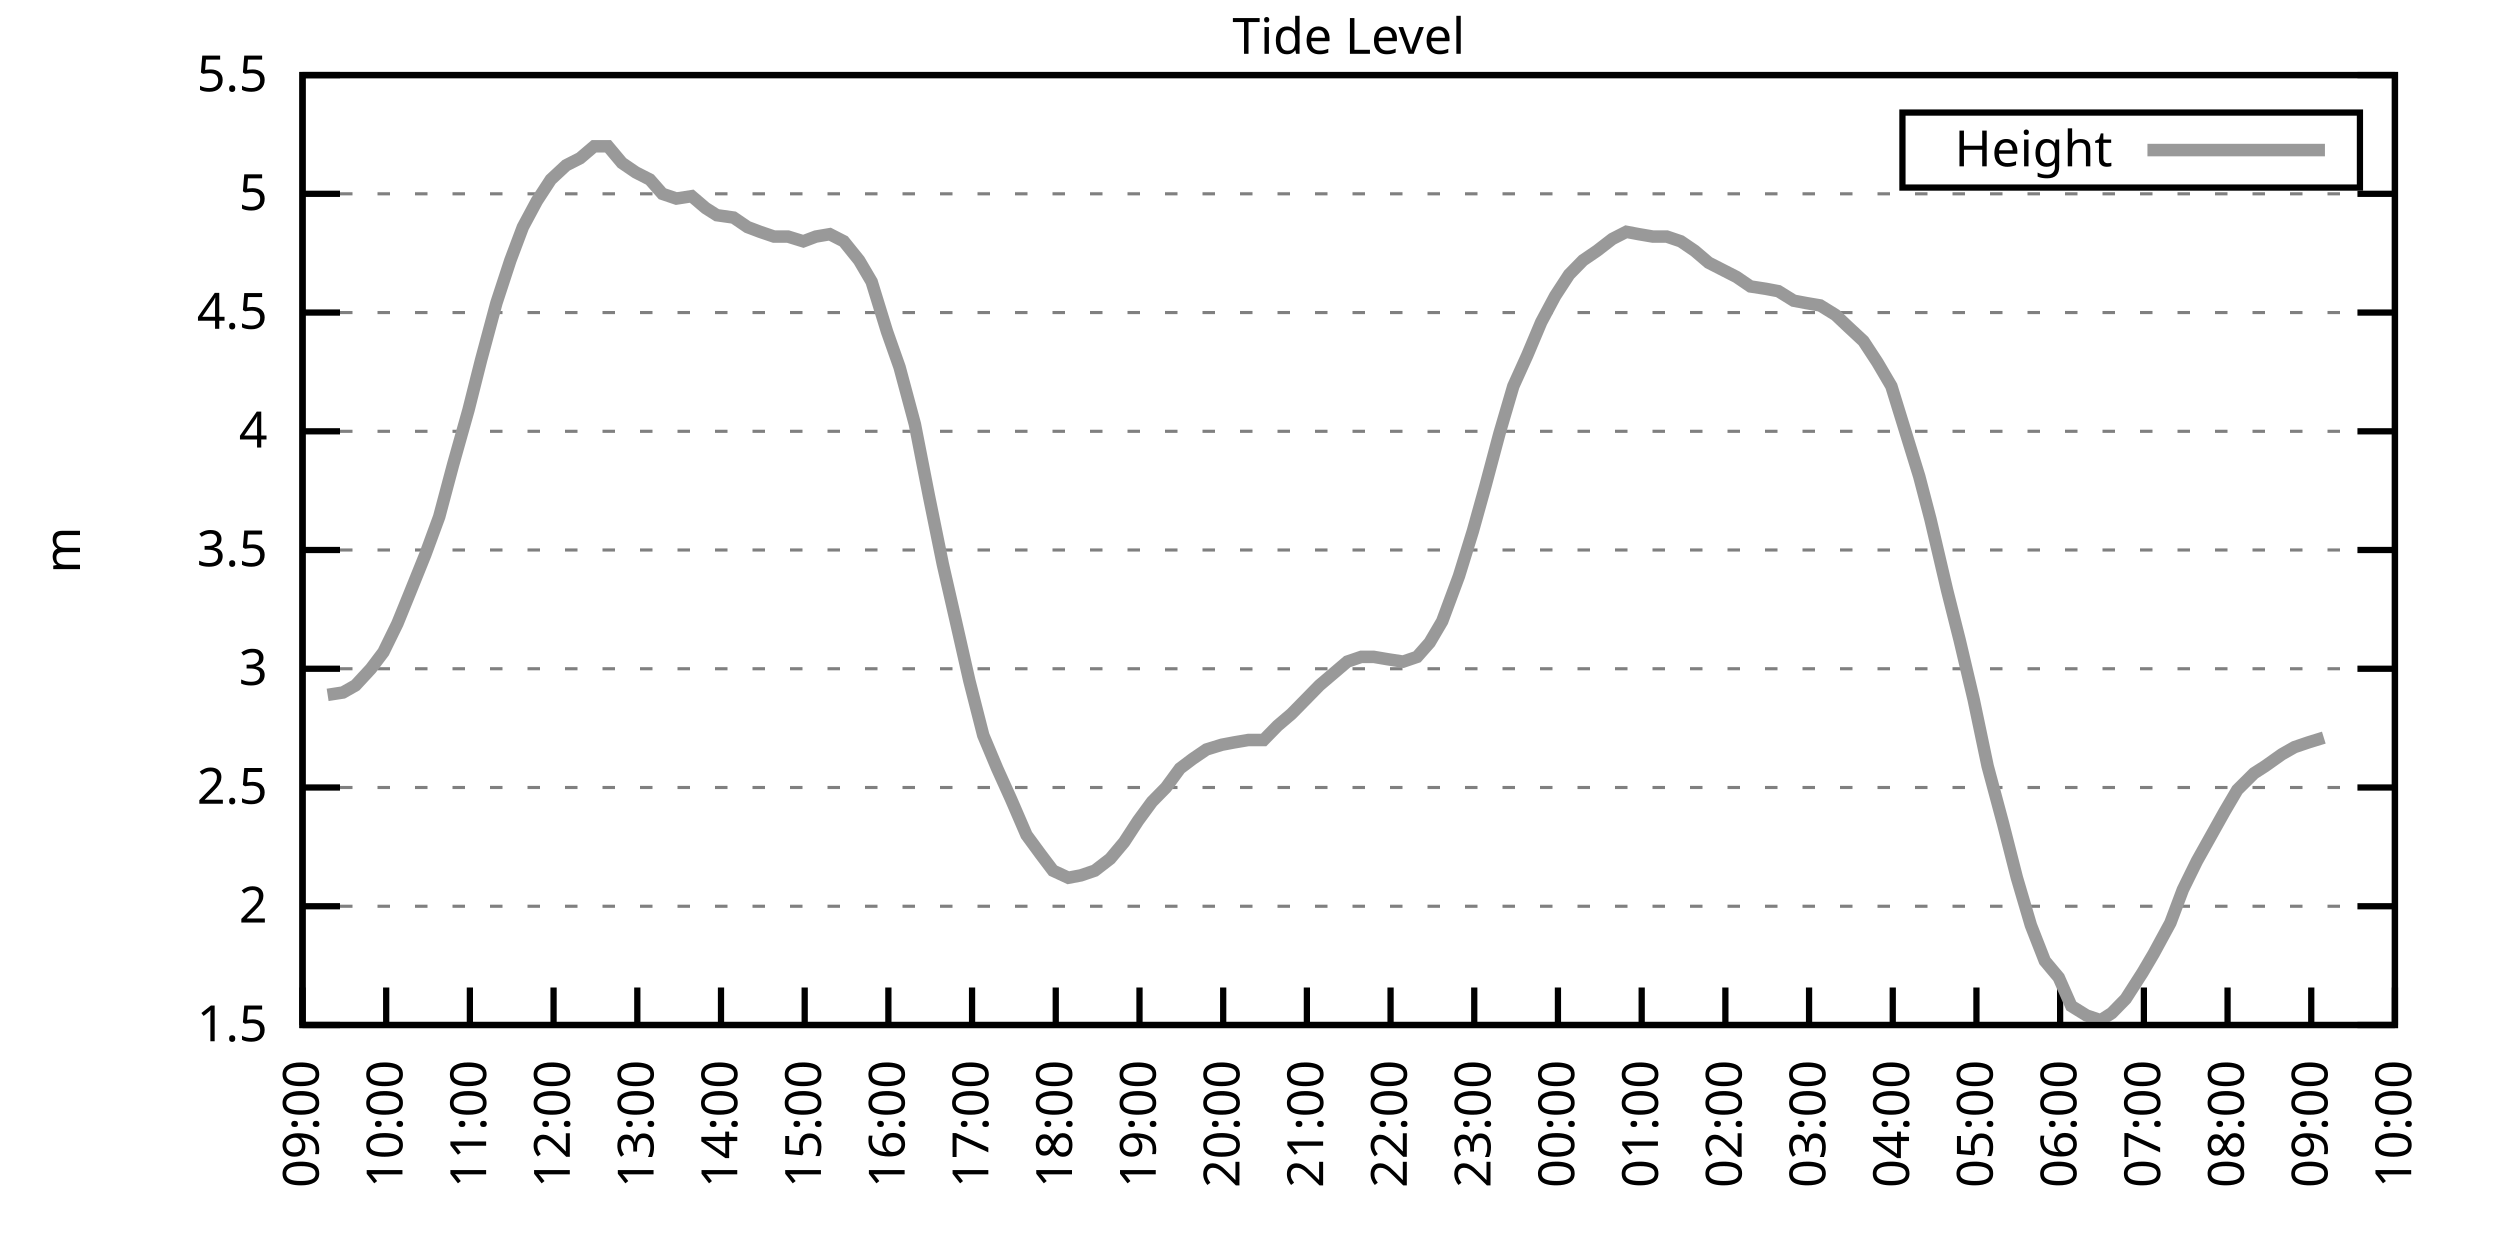
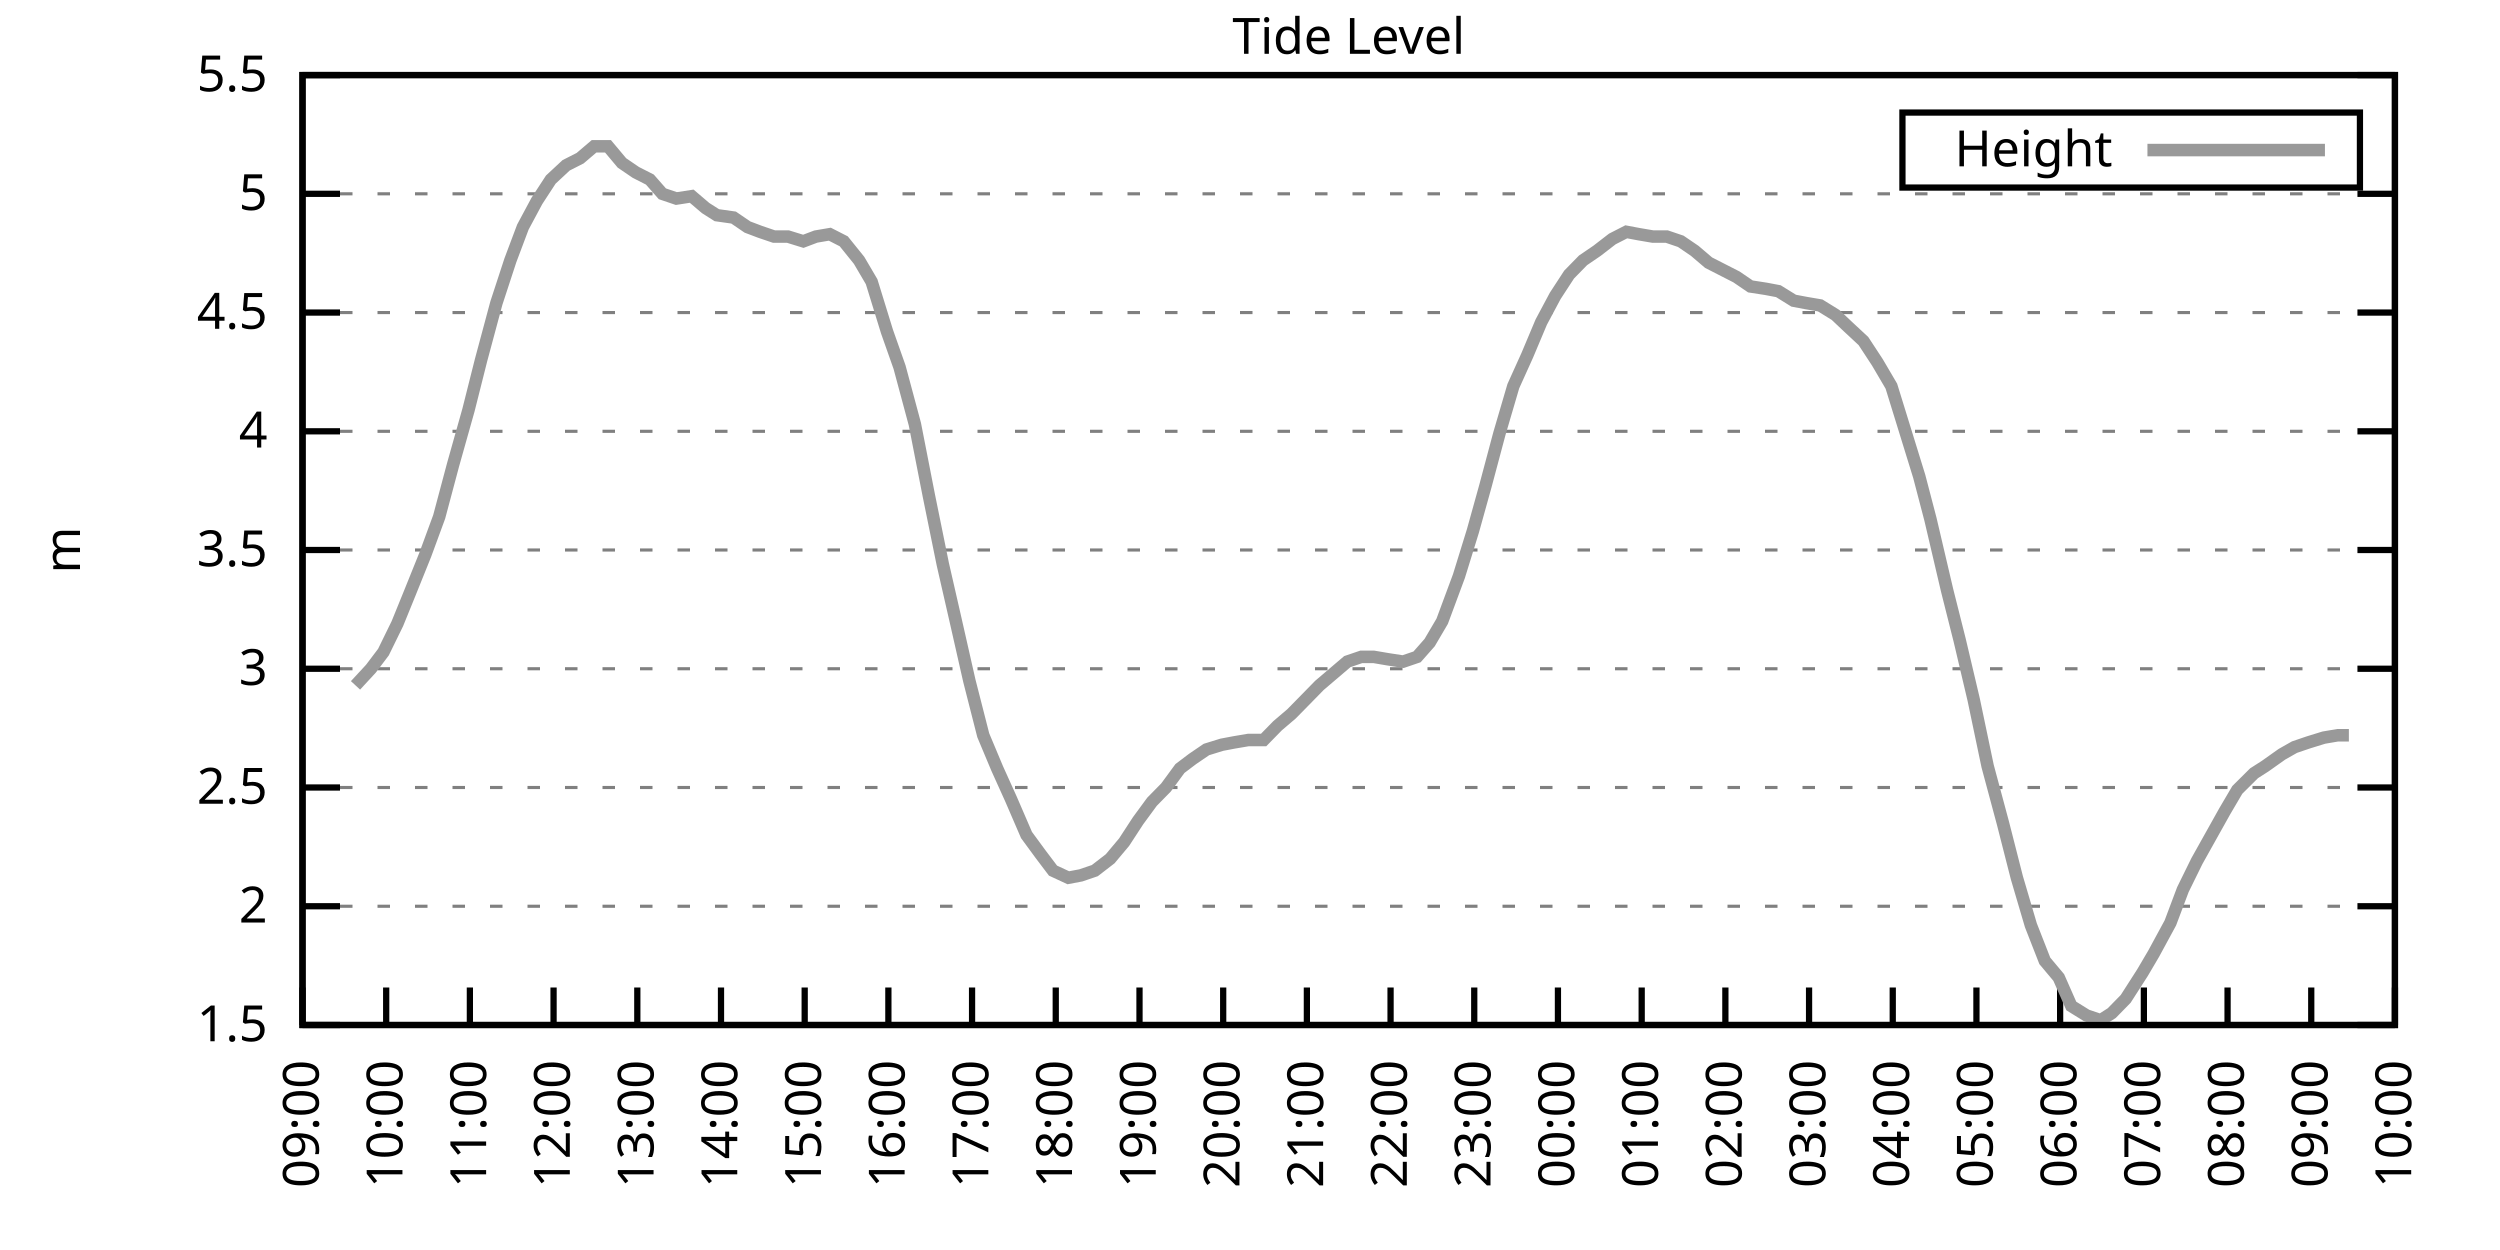
<svg xmlns="http://www.w3.org/2000/svg" xmlns:xlink="http://www.w3.org/1999/xlink" width="400" height="200" viewBox="0 0 400 200">
  <g id="gnuplot_canvas">
    <rect x="0" y="0" width="400" height="200" fill="none" />
    <defs>
      <circle id="gpDot" r="0.5" stroke-width="0.5" stroke="currentColor" />
      <path id="gpPt0" stroke-width="0.333" stroke="currentColor" d="M-1,0 h2 M0,-1 v2" />
      <path id="gpPt1" stroke-width="0.333" stroke="currentColor" d="M-1,-1 L1,1 M1,-1 L-1,1" />
      <path id="gpPt2" stroke-width="0.333" stroke="currentColor" d="M-1,0 L1,0 M0,-1 L0,1 M-1,-1 L1,1 M-1,1 L1,-1" />
      <rect id="gpPt3" stroke-width="0.333" stroke="currentColor" x="-1" y="-1" width="2" height="2" />
      <rect id="gpPt4" stroke-width="0.333" stroke="currentColor" fill="currentColor" x="-1" y="-1" width="2" height="2" />
      <circle id="gpPt5" stroke-width="0.333" stroke="currentColor" cx="0" cy="0" r="1" />
      <use xlink:href="#gpPt5" id="gpPt6" fill="currentColor" stroke="none" />
      <path id="gpPt7" stroke-width="0.333" stroke="currentColor" d="M0,-1.33 L-1.33,0.67 L1.33,0.67 z" />
      <use xlink:href="#gpPt7" id="gpPt8" fill="currentColor" stroke="none" />
      <use xlink:href="#gpPt7" id="gpPt9" stroke="currentColor" transform="rotate(180)" />
      <use xlink:href="#gpPt9" id="gpPt10" fill="currentColor" stroke="none" />
      <use xlink:href="#gpPt3" id="gpPt11" stroke="currentColor" transform="rotate(45)" />
      <use xlink:href="#gpPt11" id="gpPt12" fill="currentColor" stroke="none" />
      <path id="gpPt13" stroke-width="0.333" stroke="currentColor" d="M0,1.330 L1.265,0.411 L0.782,-1.067 L-0.782,-1.076 L-1.265,0.411 z" />
      <use xlink:href="#gpPt13" id="gpPt14" fill="currentColor" stroke="none" />
      <filter id="textbox" filterUnits="objectBoundingBox" x="0" y="0" height="1" width="1">
        <feFlood flood-color="white" flood-opacity="1" result="bgnd" />
        <feComposite in="SourceGraphic" in2="bgnd" operator="atop" />
      </filter>
      <filter id="greybox" filterUnits="objectBoundingBox" x="0" y="0" height="1" width="1">
        <feFlood flood-color="lightgrey" flood-opacity="1" result="grey" />
        <feComposite in="SourceGraphic" in2="grey" operator="atop" />
      </filter>
    </defs>
    <g fill="none" color="white" stroke="currentColor" stroke-width="1.00" stroke-linecap="butt" stroke-linejoin="miter">
</g>
    <g fill="none" color="black" stroke="currentColor" stroke-width="1.00" stroke-linecap="butt" stroke-linejoin="miter">
      <g stroke="none" shape-rendering="crispEdges">
        <polygon fill="rgb(255, 255, 255)" points="48.40,164.00 383.18,164.00 383.18,12.02 48.40,12.02 " />
      </g>
    </g>
    <g fill="none" color="black" stroke="currentColor" stroke-width="1.00" stroke-linecap="butt" stroke-linejoin="miter">
</g>
    <g fill="none" color="black" stroke="black" stroke-width="0.50" stroke-linecap="butt" stroke-linejoin="miter">
</g>
    <g fill="none" color="gray" stroke="currentColor" stroke-width="0.50" stroke-linecap="butt" stroke-linejoin="miter">
      <path stroke="gray" stroke-dasharray="2,4" class="gridline" d="M48.40,164.00 L383.19,164.00  " />
    </g>
    <g fill="none" color="gray" stroke="gray" stroke-width="1.00" stroke-linecap="butt" stroke-linejoin="miter">
</g>
    <g fill="none" color="black" stroke="currentColor" stroke-width="1.00" stroke-linecap="butt" stroke-linejoin="miter">
      <path stroke="black" d="M48.40,164.00 L54.40,164.00 M383.19,164.00 L377.19,164.00  " />
      <g transform="translate(42.80,166.60)" stroke="none" fill="black" font-family="Sans" font-size="8.00" text-anchor="end">
        <text>
          <tspan font-family="Sans"> 1.5</tspan>
        </text>
      </g>
    </g>
    <g fill="none" color="black" stroke="currentColor" stroke-width="1.00" stroke-linecap="butt" stroke-linejoin="miter">
</g>
    <g fill="none" color="black" stroke="black" stroke-width="0.50" stroke-linecap="butt" stroke-linejoin="miter">
</g>
    <g fill="none" color="gray" stroke="currentColor" stroke-width="0.50" stroke-linecap="butt" stroke-linejoin="miter">
      <path stroke="gray" stroke-dasharray="2,4" class="gridline" d="M48.40,145.00 L383.19,145.00  " />
    </g>
    <g fill="none" color="gray" stroke="gray" stroke-width="1.00" stroke-linecap="butt" stroke-linejoin="miter">
</g>
    <g fill="none" color="black" stroke="currentColor" stroke-width="1.00" stroke-linecap="butt" stroke-linejoin="miter">
      <path stroke="black" d="M48.40,145.00 L54.40,145.00 M383.19,145.00 L377.19,145.00  " />
      <g transform="translate(42.80,147.60)" stroke="none" fill="black" font-family="Sans" font-size="8.00" text-anchor="end">
        <text>
          <tspan font-family="Sans"> 2</tspan>
        </text>
      </g>
    </g>
    <g fill="none" color="black" stroke="currentColor" stroke-width="1.00" stroke-linecap="butt" stroke-linejoin="miter">
</g>
    <g fill="none" color="black" stroke="black" stroke-width="0.50" stroke-linecap="butt" stroke-linejoin="miter">
</g>
    <g fill="none" color="gray" stroke="currentColor" stroke-width="0.50" stroke-linecap="butt" stroke-linejoin="miter">
      <path stroke="gray" stroke-dasharray="2,4" class="gridline" d="M48.40,126.00 L383.19,126.00  " />
    </g>
    <g fill="none" color="gray" stroke="gray" stroke-width="1.00" stroke-linecap="butt" stroke-linejoin="miter">
</g>
    <g fill="none" color="black" stroke="currentColor" stroke-width="1.00" stroke-linecap="butt" stroke-linejoin="miter">
      <path stroke="black" d="M48.40,126.00 L54.40,126.00 M383.19,126.00 L377.19,126.00  " />
      <g transform="translate(42.80,128.60)" stroke="none" fill="black" font-family="Sans" font-size="8.00" text-anchor="end">
        <text>
          <tspan font-family="Sans"> 2.5</tspan>
        </text>
      </g>
    </g>
    <g fill="none" color="black" stroke="currentColor" stroke-width="1.00" stroke-linecap="butt" stroke-linejoin="miter">
</g>
    <g fill="none" color="black" stroke="black" stroke-width="0.50" stroke-linecap="butt" stroke-linejoin="miter">
</g>
    <g fill="none" color="gray" stroke="currentColor" stroke-width="0.50" stroke-linecap="butt" stroke-linejoin="miter">
      <path stroke="gray" stroke-dasharray="2,4" class="gridline" d="M48.40,107.00 L383.19,107.00  " />
    </g>
    <g fill="none" color="gray" stroke="gray" stroke-width="1.00" stroke-linecap="butt" stroke-linejoin="miter">
</g>
    <g fill="none" color="black" stroke="currentColor" stroke-width="1.00" stroke-linecap="butt" stroke-linejoin="miter">
      <path stroke="black" d="M48.40,107.00 L54.40,107.00 M383.19,107.00 L377.19,107.00  " />
      <g transform="translate(42.80,109.60)" stroke="none" fill="black" font-family="Sans" font-size="8.00" text-anchor="end">
        <text>
          <tspan font-family="Sans"> 3</tspan>
        </text>
      </g>
    </g>
    <g fill="none" color="black" stroke="currentColor" stroke-width="1.00" stroke-linecap="butt" stroke-linejoin="miter">
</g>
    <g fill="none" color="black" stroke="black" stroke-width="0.50" stroke-linecap="butt" stroke-linejoin="miter">
</g>
    <g fill="none" color="gray" stroke="currentColor" stroke-width="0.50" stroke-linecap="butt" stroke-linejoin="miter">
      <path stroke="gray" stroke-dasharray="2,4" class="gridline" d="M48.40,88.00 L383.19,88.00  " />
    </g>
    <g fill="none" color="gray" stroke="gray" stroke-width="1.00" stroke-linecap="butt" stroke-linejoin="miter">
</g>
    <g fill="none" color="black" stroke="currentColor" stroke-width="1.00" stroke-linecap="butt" stroke-linejoin="miter">
      <path stroke="black" d="M48.40,88.00 L54.40,88.00 M383.19,88.00 L377.19,88.00  " />
      <g transform="translate(42.80,90.60)" stroke="none" fill="black" font-family="Sans" font-size="8.00" text-anchor="end">
        <text>
          <tspan font-family="Sans"> 3.5</tspan>
        </text>
      </g>
    </g>
    <g fill="none" color="black" stroke="currentColor" stroke-width="1.00" stroke-linecap="butt" stroke-linejoin="miter">
</g>
    <g fill="none" color="black" stroke="black" stroke-width="0.50" stroke-linecap="butt" stroke-linejoin="miter">
</g>
    <g fill="none" color="gray" stroke="currentColor" stroke-width="0.50" stroke-linecap="butt" stroke-linejoin="miter">
      <path stroke="gray" stroke-dasharray="2,4" class="gridline" d="M48.40,69.01 L383.19,69.01  " />
    </g>
    <g fill="none" color="gray" stroke="gray" stroke-width="1.00" stroke-linecap="butt" stroke-linejoin="miter">
</g>
    <g fill="none" color="black" stroke="currentColor" stroke-width="1.00" stroke-linecap="butt" stroke-linejoin="miter">
      <path stroke="black" d="M48.40,69.01 L54.40,69.01 M383.19,69.01 L377.19,69.01  " />
      <g transform="translate(42.80,71.61)" stroke="none" fill="black" font-family="Sans" font-size="8.00" text-anchor="end">
        <text>
          <tspan font-family="Sans"> 4</tspan>
        </text>
      </g>
    </g>
    <g fill="none" color="black" stroke="currentColor" stroke-width="1.00" stroke-linecap="butt" stroke-linejoin="miter">
</g>
    <g fill="none" color="black" stroke="black" stroke-width="0.50" stroke-linecap="butt" stroke-linejoin="miter">
</g>
    <g fill="none" color="gray" stroke="currentColor" stroke-width="0.50" stroke-linecap="butt" stroke-linejoin="miter">
      <path stroke="gray" stroke-dasharray="2,4" class="gridline" d="M48.40,50.01 L383.19,50.01  " />
    </g>
    <g fill="none" color="gray" stroke="gray" stroke-width="1.00" stroke-linecap="butt" stroke-linejoin="miter">
</g>
    <g fill="none" color="black" stroke="currentColor" stroke-width="1.00" stroke-linecap="butt" stroke-linejoin="miter">
      <path stroke="black" d="M48.40,50.01 L54.40,50.01 M383.19,50.01 L377.19,50.01  " />
      <g transform="translate(42.80,52.61)" stroke="none" fill="black" font-family="Sans" font-size="8.00" text-anchor="end">
        <text>
          <tspan font-family="Sans"> 4.5</tspan>
        </text>
      </g>
    </g>
    <g fill="none" color="black" stroke="currentColor" stroke-width="1.00" stroke-linecap="butt" stroke-linejoin="miter">
</g>
    <g fill="none" color="black" stroke="black" stroke-width="0.50" stroke-linecap="butt" stroke-linejoin="miter">
</g>
    <g fill="none" color="gray" stroke="currentColor" stroke-width="0.50" stroke-linecap="butt" stroke-linejoin="miter">
      <path stroke="gray" stroke-dasharray="2,4" class="gridline" d="M48.40,31.01 L383.19,31.01  " />
    </g>
    <g fill="none" color="gray" stroke="gray" stroke-width="1.00" stroke-linecap="butt" stroke-linejoin="miter">
</g>
    <g fill="none" color="black" stroke="currentColor" stroke-width="1.00" stroke-linecap="butt" stroke-linejoin="miter">
      <path stroke="black" d="M48.40,31.01 L54.40,31.01 M383.19,31.01 L377.19,31.01  " />
      <g transform="translate(42.80,33.61)" stroke="none" fill="black" font-family="Sans" font-size="8.00" text-anchor="end">
        <text>
          <tspan font-family="Sans"> 5</tspan>
        </text>
      </g>
    </g>
    <g fill="none" color="black" stroke="currentColor" stroke-width="1.00" stroke-linecap="butt" stroke-linejoin="miter">
</g>
    <g fill="none" color="black" stroke="black" stroke-width="0.50" stroke-linecap="butt" stroke-linejoin="miter">
</g>
    <g fill="none" color="gray" stroke="currentColor" stroke-width="0.50" stroke-linecap="butt" stroke-linejoin="miter">
      <path stroke="gray" stroke-dasharray="2,4" class="gridline" d="M48.40,12.01 L383.19,12.01  " />
    </g>
    <g fill="none" color="gray" stroke="gray" stroke-width="1.00" stroke-linecap="butt" stroke-linejoin="miter">
</g>
    <g fill="none" color="black" stroke="currentColor" stroke-width="1.00" stroke-linecap="butt" stroke-linejoin="miter">
      <path stroke="black" d="M48.40,12.01 L54.40,12.01 M383.19,12.01 L377.19,12.01  " />
      <g transform="translate(42.80,14.61)" stroke="none" fill="black" font-family="Sans" font-size="8.00" text-anchor="end">
        <text>
          <tspan font-family="Sans"> 5.5</tspan>
        </text>
      </g>
    </g>
    <g fill="none" color="black" stroke="currentColor" stroke-width="1.00" stroke-linecap="butt" stroke-linejoin="miter">
      <path stroke="black" d="M48.40,164.00 L48.40,158.00  " />
      <g transform="translate(51.00,169.60) rotate(270.00)" stroke="none" fill="black" font-family="Sans" font-size="8.00" text-anchor="end">
        <text>
          <tspan font-family="Sans">09:00</tspan>
        </text>
      </g>
    </g>
    <g fill="none" color="black" stroke="currentColor" stroke-width="1.00" stroke-linecap="butt" stroke-linejoin="miter">
      <path stroke="black" d="M61.79,164.00 L61.79,158.00  " />
      <g transform="translate(64.39,169.60) rotate(270.00)" stroke="none" fill="black" font-family="Sans" font-size="8.00" text-anchor="end">
        <text>
          <tspan font-family="Sans">10:00</tspan>
        </text>
      </g>
    </g>
    <g fill="none" color="black" stroke="currentColor" stroke-width="1.00" stroke-linecap="butt" stroke-linejoin="miter">
      <path stroke="black" d="M75.18,164.00 L75.18,158.00  " />
      <g transform="translate(77.78,169.60) rotate(270.00)" stroke="none" fill="black" font-family="Sans" font-size="8.00" text-anchor="end">
        <text>
          <tspan font-family="Sans">11:00</tspan>
        </text>
      </g>
    </g>
    <g fill="none" color="black" stroke="currentColor" stroke-width="1.00" stroke-linecap="butt" stroke-linejoin="miter">
      <path stroke="black" d="M88.57,164.00 L88.57,158.00  " />
      <g transform="translate(91.17,169.60) rotate(270.00)" stroke="none" fill="black" font-family="Sans" font-size="8.00" text-anchor="end">
        <text>
          <tspan font-family="Sans">12:00</tspan>
        </text>
      </g>
    </g>
    <g fill="none" color="black" stroke="currentColor" stroke-width="1.00" stroke-linecap="butt" stroke-linejoin="miter">
      <path stroke="black" d="M101.97,164.00 L101.97,158.00  " />
      <g transform="translate(104.57,169.60) rotate(270.00)" stroke="none" fill="black" font-family="Sans" font-size="8.00" text-anchor="end">
        <text>
          <tspan font-family="Sans">13:00</tspan>
        </text>
      </g>
    </g>
    <g fill="none" color="black" stroke="currentColor" stroke-width="1.00" stroke-linecap="butt" stroke-linejoin="miter">
      <path stroke="black" d="M115.36,164.00 L115.36,158.00  " />
      <g transform="translate(117.96,169.60) rotate(270.00)" stroke="none" fill="black" font-family="Sans" font-size="8.00" text-anchor="end">
        <text>
          <tspan font-family="Sans">14:00</tspan>
        </text>
      </g>
    </g>
    <g fill="none" color="black" stroke="currentColor" stroke-width="1.00" stroke-linecap="butt" stroke-linejoin="miter">
      <path stroke="black" d="M128.75,164.00 L128.75,158.00  " />
      <g transform="translate(131.35,169.60) rotate(270.00)" stroke="none" fill="black" font-family="Sans" font-size="8.00" text-anchor="end">
        <text>
          <tspan font-family="Sans">15:00</tspan>
        </text>
      </g>
    </g>
    <g fill="none" color="black" stroke="currentColor" stroke-width="1.00" stroke-linecap="butt" stroke-linejoin="miter">
      <path stroke="black" d="M142.14,164.00 L142.14,158.00  " />
      <g transform="translate(144.74,169.60) rotate(270.00)" stroke="none" fill="black" font-family="Sans" font-size="8.00" text-anchor="end">
        <text>
          <tspan font-family="Sans">16:00</tspan>
        </text>
      </g>
    </g>
    <g fill="none" color="black" stroke="currentColor" stroke-width="1.00" stroke-linecap="butt" stroke-linejoin="miter">
      <path stroke="black" d="M155.53,164.00 L155.53,158.00  " />
      <g transform="translate(158.13,169.60) rotate(270.00)" stroke="none" fill="black" font-family="Sans" font-size="8.00" text-anchor="end">
        <text>
          <tspan font-family="Sans">17:00</tspan>
        </text>
      </g>
    </g>
    <g fill="none" color="black" stroke="currentColor" stroke-width="1.00" stroke-linecap="butt" stroke-linejoin="miter">
      <path stroke="black" d="M168.92,164.00 L168.92,158.00  " />
      <g transform="translate(171.52,169.60) rotate(270.00)" stroke="none" fill="black" font-family="Sans" font-size="8.00" text-anchor="end">
        <text>
          <tspan font-family="Sans">18:00</tspan>
        </text>
      </g>
    </g>
    <g fill="none" color="black" stroke="currentColor" stroke-width="1.00" stroke-linecap="butt" stroke-linejoin="miter">
      <path stroke="black" d="M182.32,164.00 L182.32,158.00  " />
      <g transform="translate(184.92,169.60) rotate(270.00)" stroke="none" fill="black" font-family="Sans" font-size="8.00" text-anchor="end">
        <text>
          <tspan font-family="Sans">19:00</tspan>
        </text>
      </g>
    </g>
    <g fill="none" color="black" stroke="currentColor" stroke-width="1.00" stroke-linecap="butt" stroke-linejoin="miter">
      <path stroke="black" d="M195.71,164.00 L195.71,158.00  " />
      <g transform="translate(198.31,169.60) rotate(270.00)" stroke="none" fill="black" font-family="Sans" font-size="8.00" text-anchor="end">
        <text>
          <tspan font-family="Sans">20:00</tspan>
        </text>
      </g>
    </g>
    <g fill="none" color="black" stroke="currentColor" stroke-width="1.00" stroke-linecap="butt" stroke-linejoin="miter">
      <path stroke="black" d="M209.10,164.00 L209.10,158.00  " />
      <g transform="translate(211.70,169.60) rotate(270.00)" stroke="none" fill="black" font-family="Sans" font-size="8.00" text-anchor="end">
        <text>
          <tspan font-family="Sans">21:00</tspan>
        </text>
      </g>
    </g>
    <g fill="none" color="black" stroke="currentColor" stroke-width="1.00" stroke-linecap="butt" stroke-linejoin="miter">
      <path stroke="black" d="M222.49,164.00 L222.49,158.00  " />
      <g transform="translate(225.09,169.60) rotate(270.00)" stroke="none" fill="black" font-family="Sans" font-size="8.00" text-anchor="end">
        <text>
          <tspan font-family="Sans">22:00</tspan>
        </text>
      </g>
    </g>
    <g fill="none" color="black" stroke="currentColor" stroke-width="1.00" stroke-linecap="butt" stroke-linejoin="miter">
      <path stroke="black" d="M235.88,164.00 L235.88,158.00  " />
      <g transform="translate(238.48,169.60) rotate(270.00)" stroke="none" fill="black" font-family="Sans" font-size="8.00" text-anchor="end">
        <text>
          <tspan font-family="Sans">23:00</tspan>
        </text>
      </g>
    </g>
    <g fill="none" color="black" stroke="currentColor" stroke-width="1.00" stroke-linecap="butt" stroke-linejoin="miter">
      <path stroke="black" d="M249.27,164.00 L249.27,158.00  " />
      <g transform="translate(251.87,169.60) rotate(270.00)" stroke="none" fill="black" font-family="Sans" font-size="8.00" text-anchor="end">
        <text>
          <tspan font-family="Sans">00:00</tspan>
        </text>
      </g>
    </g>
    <g fill="none" color="black" stroke="currentColor" stroke-width="1.00" stroke-linecap="butt" stroke-linejoin="miter">
      <path stroke="black" d="M262.67,164.00 L262.67,158.00  " />
      <g transform="translate(265.27,169.60) rotate(270.00)" stroke="none" fill="black" font-family="Sans" font-size="8.00" text-anchor="end">
        <text>
          <tspan font-family="Sans">01:00</tspan>
        </text>
      </g>
    </g>
    <g fill="none" color="black" stroke="currentColor" stroke-width="1.00" stroke-linecap="butt" stroke-linejoin="miter">
      <path stroke="black" d="M276.06,164.00 L276.06,158.00  " />
      <g transform="translate(278.66,169.60) rotate(270.00)" stroke="none" fill="black" font-family="Sans" font-size="8.00" text-anchor="end">
        <text>
          <tspan font-family="Sans">02:00</tspan>
        </text>
      </g>
    </g>
    <g fill="none" color="black" stroke="currentColor" stroke-width="1.00" stroke-linecap="butt" stroke-linejoin="miter">
      <path stroke="black" d="M289.45,164.00 L289.45,158.00  " />
      <g transform="translate(292.05,169.60) rotate(270.00)" stroke="none" fill="black" font-family="Sans" font-size="8.00" text-anchor="end">
        <text>
          <tspan font-family="Sans">03:00</tspan>
        </text>
      </g>
    </g>
    <g fill="none" color="black" stroke="currentColor" stroke-width="1.00" stroke-linecap="butt" stroke-linejoin="miter">
      <path stroke="black" d="M302.84,164.00 L302.84,158.00  " />
      <g transform="translate(305.44,169.60) rotate(270.00)" stroke="none" fill="black" font-family="Sans" font-size="8.00" text-anchor="end">
        <text>
          <tspan font-family="Sans">04:00</tspan>
        </text>
      </g>
    </g>
    <g fill="none" color="black" stroke="currentColor" stroke-width="1.00" stroke-linecap="butt" stroke-linejoin="miter">
      <path stroke="black" d="M316.23,164.00 L316.23,158.00  " />
      <g transform="translate(318.83,169.60) rotate(270.00)" stroke="none" fill="black" font-family="Sans" font-size="8.00" text-anchor="end">
        <text>
          <tspan font-family="Sans">05:00</tspan>
        </text>
      </g>
    </g>
    <g fill="none" color="black" stroke="currentColor" stroke-width="1.00" stroke-linecap="butt" stroke-linejoin="miter">
      <path stroke="black" d="M329.62,164.00 L329.62,158.00  " />
      <g transform="translate(332.22,169.60) rotate(270.00)" stroke="none" fill="black" font-family="Sans" font-size="8.00" text-anchor="end">
        <text>
          <tspan font-family="Sans">06:00</tspan>
        </text>
      </g>
    </g>
    <g fill="none" color="black" stroke="currentColor" stroke-width="1.00" stroke-linecap="butt" stroke-linejoin="miter">
      <path stroke="black" d="M343.02,164.00 L343.02,158.00  " />
      <g transform="translate(345.62,169.60) rotate(270.00)" stroke="none" fill="black" font-family="Sans" font-size="8.00" text-anchor="end">
        <text>
          <tspan font-family="Sans">07:00</tspan>
        </text>
      </g>
    </g>
    <g fill="none" color="black" stroke="currentColor" stroke-width="1.00" stroke-linecap="butt" stroke-linejoin="miter">
      <path stroke="black" d="M356.41,164.00 L356.41,158.00  " />
      <g transform="translate(359.01,169.60) rotate(270.00)" stroke="none" fill="black" font-family="Sans" font-size="8.00" text-anchor="end">
        <text>
          <tspan font-family="Sans">08:00</tspan>
        </text>
      </g>
    </g>
    <g fill="none" color="black" stroke="currentColor" stroke-width="1.00" stroke-linecap="butt" stroke-linejoin="miter">
      <path stroke="black" d="M369.80,164.00 L369.80,158.00  " />
      <g transform="translate(372.40,169.60) rotate(270.00)" stroke="none" fill="black" font-family="Sans" font-size="8.00" text-anchor="end">
        <text>
          <tspan font-family="Sans">09:00</tspan>
        </text>
      </g>
    </g>
    <g fill="none" color="black" stroke="currentColor" stroke-width="1.00" stroke-linecap="butt" stroke-linejoin="miter">
      <path stroke="black" d="M383.19,164.00 L383.19,158.00  " />
      <g transform="translate(385.79,169.60) rotate(270.00)" stroke="none" fill="black" font-family="Sans" font-size="8.00" text-anchor="end">
        <text>
          <tspan font-family="Sans">10:00</tspan>
        </text>
      </g>
    </g>
    <g fill="none" color="black" stroke="currentColor" stroke-width="1.00" stroke-linecap="butt" stroke-linejoin="miter">
</g>
    <g fill="none" color="black" stroke="currentColor" stroke-width="1.00" stroke-linecap="butt" stroke-linejoin="miter">
      <path stroke="black" d="M48.40,12.01 L48.40,164.00 L383.19,164.00 L383.19,12.01 L48.40,12.01 Z  " />
    </g>
    <g fill="none" color="black" stroke="currentColor" stroke-width="1.00" stroke-linecap="butt" stroke-linejoin="miter">
</g>
    <g fill="none" color="black" stroke="currentColor" stroke-width="1.00" stroke-linecap="butt" stroke-linejoin="miter">
      <path stroke="black" d="M304.39,30.01 L304.39,18.01 L377.59,18.01 L377.59,30.01 L304.39,30.01 Z  " />
    </g>
    <g id="Tide_level_plot_1">
      <g fill="none" color="white" stroke="black" stroke-width="2.00" stroke-linecap="butt" stroke-linejoin="miter">
</g>
      <g fill="none" color="black" stroke="currentColor" stroke-width="2.00" stroke-linecap="butt" stroke-linejoin="miter">
        <g transform="translate(337.99,26.61)" stroke="none" fill="black" font-family="Sans" font-size="8.00" text-anchor="end">
          <text>
            <tspan font-family="Sans">Height</tspan>
          </text>
        </g>
      </g>
      <g fill="none" color="black" stroke="currentColor" stroke-width="2.00" stroke-linecap="butt" stroke-linejoin="miter">
-         <path stroke="rgb(153, 153, 153)" d="M343.59,24.01 L371.99,24.01 M52.42,111.18 L54.87,110.80 L56.88,109.66 L59.34,107.00 L61.35,104.34 L63.58,99.78   L65.59,94.84 L68.04,88.76 L70.27,82.69 L72.50,74.33 L74.96,65.59 L76.97,57.61 L79.42,48.49 L81.66,41.65   L83.66,36.33 L85.90,32.15 L88.13,28.73 L90.58,26.45 L92.82,25.31 L95.05,23.41 L97.28,23.41 L99.51,26.07   L101.74,27.59 L103.98,28.73 L105.98,31.01 L108.22,31.77 L110.67,31.39 L112.90,33.29 L114.69,34.43 L117.37,34.81   L119.60,36.33 L121.61,37.09 L123.84,37.85 L126.07,37.85 L128.53,38.61 L130.54,37.85 L132.77,37.47 L135.00,38.61   L137.45,41.65 L139.46,45.07 L141.92,53.05 L143.93,58.75 L146.38,67.87 L148.61,79.27 L150.85,90.28 L152.85,99.02   L155.09,108.90 L157.32,117.64 L159.55,122.96 L161.78,127.90 L164.24,133.60 L166.47,136.64 L168.48,139.30 L170.93,140.44   L172.94,140.06 L175.17,139.30 L177.63,137.40 L179.86,134.74 L182.09,131.32 L184.32,128.28 L186.56,126.00 L188.79,122.96   L190.80,121.44 L193.03,119.92 L195.48,119.16 L197.49,118.78 L199.73,118.40 L202.18,118.40 L204.41,116.12 L206.64,114.22   L208.88,111.94 L211.11,109.66 L213.34,107.76 L215.57,105.86 L217.80,105.10 L219.81,105.10 L222.04,105.48 L224.50,105.86   L226.73,105.10 L228.74,102.82 L230.75,99.40 L233.43,92.18 L235.66,84.97 L237.67,77.75 L239.90,69.39 L242.13,61.79   L244.36,56.85 L246.60,51.53 L248.83,47.35 L251.06,43.93 L253.29,41.65 L255.52,40.13 L257.98,38.23 L260.21,37.09   L262.22,37.47 L264.45,37.85 L266.68,37.85 L268.92,38.61 L271.15,40.13 L273.38,42.03 L275.61,43.17 L277.84,44.31   L280.07,45.83 L282.53,46.21 L284.54,46.59 L286.99,48.11 L289.00,48.49 L291.23,48.87 L293.69,50.39 L295.70,52.29   L298.15,54.57 L300.39,57.99 L302.62,61.79 L304.85,69.01 L307.08,76.23 L308.87,83.07 L311.54,94.46 L313.55,102.44   L315.79,111.94 L318.02,122.58 L320.47,131.70 L322.70,140.44 L324.94,148.04 L327.17,153.74 L329.40,156.40 L331.41,160.96   L333.86,162.48 L336.10,163.24 L337.88,162.10 L340.11,159.82 L342.79,155.64 L344.58,152.60 L347.26,147.66 L349.26,142.34   L351.50,137.78 L355.96,129.80 L357.97,126.38 L360.65,123.72 L362.43,122.58 L365.11,120.68 L367.12,119.54 L369.35,118.78   L371.81,118.02  " />
+         <path stroke="rgb(153, 153, 153)" d="M343.59,24.01 L371.99,24.01 M56.88,109.66 L59.34,107.00 L61.35,104.34 L63.58,99.78 L65.59,94.84 L68.04,88.76   L70.27,82.69 L72.50,74.33 L74.96,65.59 L76.97,57.61 L79.42,48.49 L81.66,41.65 L83.66,36.33 L85.90,32.15   L88.13,28.73 L90.58,26.45 L92.82,25.31 L95.05,23.41 L97.28,23.41 L99.51,26.07 L101.74,27.59 L103.98,28.73   L105.98,31.01 L108.22,31.77 L110.67,31.39 L112.90,33.29 L114.69,34.43 L117.37,34.81 L119.60,36.33 L121.61,37.09   L123.84,37.85 L126.07,37.85 L128.53,38.61 L130.54,37.85 L132.77,37.47 L135.00,38.61 L137.45,41.65 L139.46,45.07   L141.92,53.05 L143.93,58.75 L146.38,67.87 L148.61,79.27 L150.85,90.28 L152.85,99.02 L155.09,108.90 L157.32,117.64   L159.55,122.96 L161.78,127.90 L164.24,133.60 L166.47,136.64 L168.48,139.30 L170.93,140.44 L172.94,140.06 L175.17,139.30   L177.63,137.40 L179.86,134.74 L182.09,131.32 L184.32,128.28 L186.56,126.00 L188.79,122.96 L190.80,121.44 L193.03,119.92   L195.48,119.16 L197.49,118.78 L199.73,118.40 L202.18,118.40 L204.41,116.12 L206.64,114.22 L208.88,111.94 L211.11,109.66   L213.34,107.76 L215.57,105.86 L217.80,105.10 L219.81,105.10 L222.04,105.48 L224.50,105.86 L226.73,105.10 L228.74,102.82   L230.75,99.40 L233.43,92.18 L235.66,84.97 L237.67,77.75 L239.90,69.39 L242.13,61.79 L244.36,56.85 L246.60,51.53   L248.83,47.35 L251.06,43.93 L253.29,41.65 L255.52,40.13 L257.98,38.23 L260.21,37.09 L262.22,37.47 L264.45,37.85   L266.68,37.85 L268.92,38.61 L271.15,40.13 L273.38,42.03 L275.61,43.17 L277.84,44.31 L280.07,45.83 L282.53,46.21   L284.54,46.59 L286.99,48.11 L289.00,48.49 L291.23,48.87 L293.69,50.39 L295.70,52.29 L298.15,54.57 L300.39,57.99   L302.62,61.79 L304.85,69.01 L307.08,76.23 L308.87,83.07 L311.54,94.46 L313.55,102.44 L315.79,111.94 L318.02,122.58   L320.47,131.70 L322.70,140.44 L324.94,148.04 L327.17,153.74 L329.40,156.40 L331.41,160.96 L333.86,162.48 L336.10,163.24   L337.88,162.10 L340.11,159.82 L342.79,155.64 L344.58,152.60 L347.26,147.66 L349.26,142.34 L351.50,137.78 L355.96,129.80   L357.97,126.38 L360.65,123.72 L362.43,122.58 L365.11,120.68 L367.12,119.54 L369.35,118.78 L371.81,118.02 L374.04,117.64   L375.82,117.64  " />
      </g>
    </g>
    <g fill="none" color="black" stroke="currentColor" stroke-width="2.00" stroke-linecap="butt" stroke-linejoin="miter">
</g>
    <g fill="none" color="black" stroke="black" stroke-width="1.00" stroke-linecap="butt" stroke-linejoin="miter">
</g>
    <g fill="none" color="black" stroke="currentColor" stroke-width="1.00" stroke-linecap="butt" stroke-linejoin="miter">
      <path stroke="black" d="M48.40,12.01 L48.40,164.00 L383.19,164.00 L383.19,12.01 L48.40,12.01 Z  " />
      <g transform="translate(12.80,88.01) rotate(270.00)" stroke="none" fill="black" font-family="Sans" font-size="8.00" text-anchor="middle">
        <text>
          <tspan font-family="Sans">m</tspan>
        </text>
      </g>
    </g>
    <g fill="none" color="black" stroke="currentColor" stroke-width="1.00" stroke-linecap="butt" stroke-linejoin="miter">
</g>
    <g fill="none" color="black" stroke="currentColor" stroke-width="1.00" stroke-linecap="butt" stroke-linejoin="miter">
      <g transform="translate(215.79,8.61)" stroke="none" fill="black" font-family="Sans" font-size="8.00" text-anchor="middle">
        <text>
          <tspan font-family="Sans">Tide Level</tspan>
        </text>
      </g>
    </g>
    <g fill="none" color="black" stroke="currentColor" stroke-width="1.00" stroke-linecap="butt" stroke-linejoin="miter">
</g>
  </g>
</svg>
